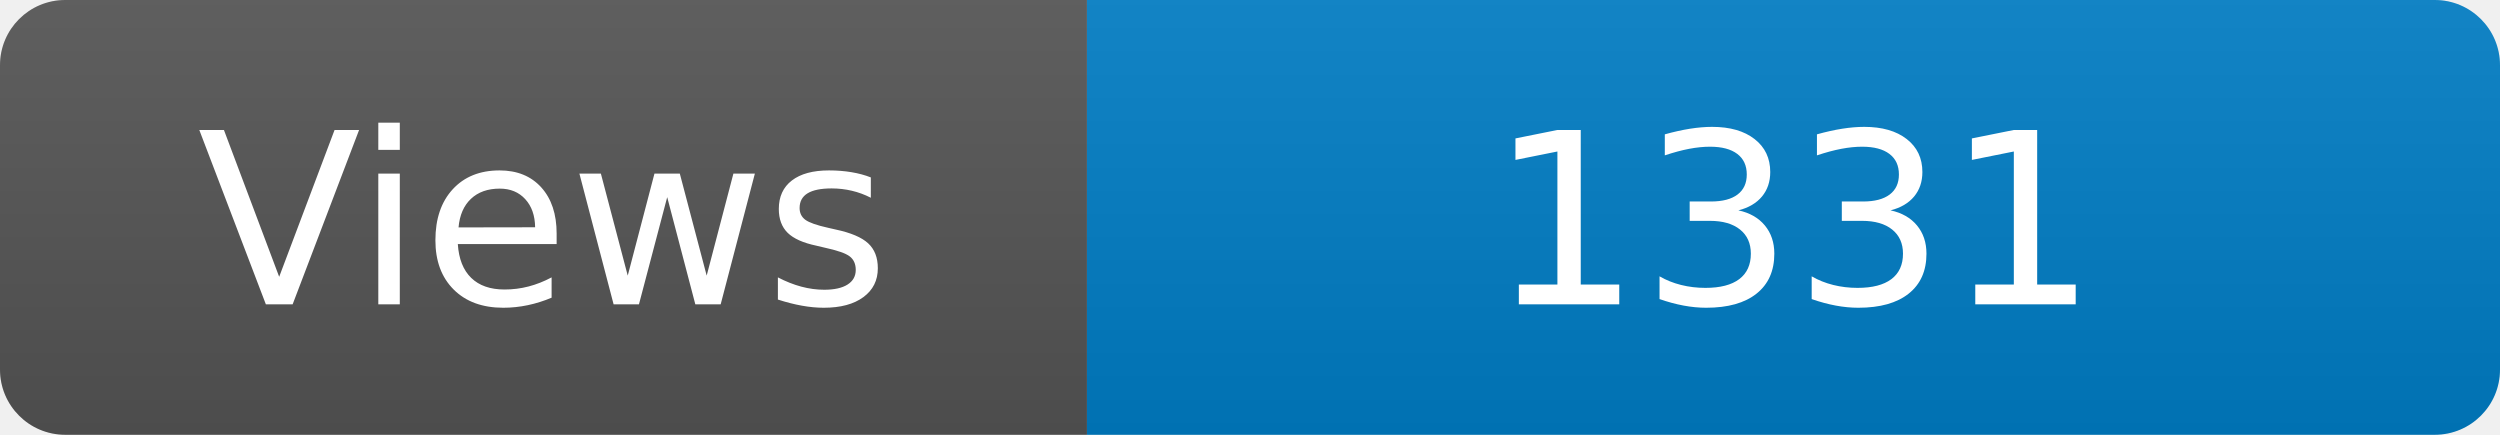
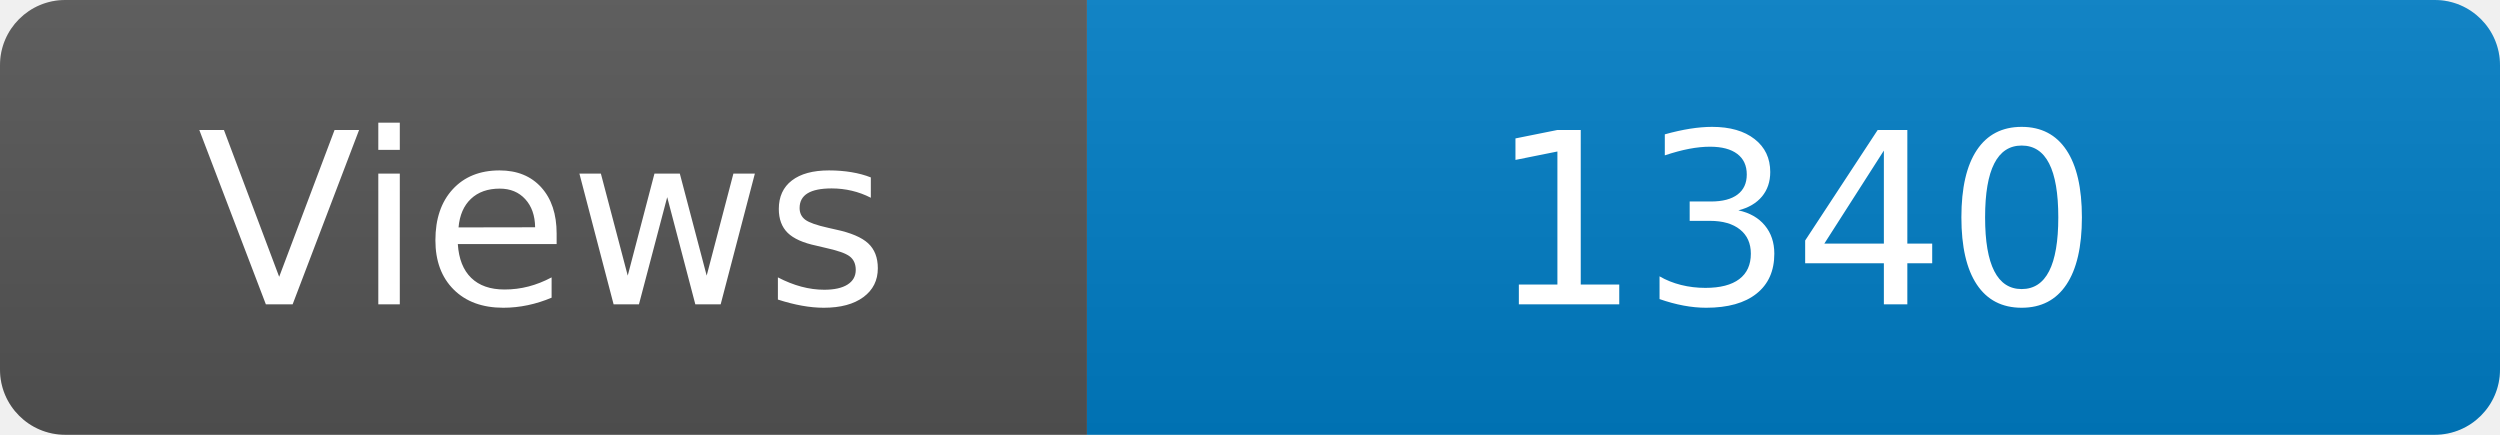
<svg xmlns="http://www.w3.org/2000/svg" width="115" height="20" role="img" aria-label="Maintained?: yes">
  <linearGradient id="s" x2="0" y2="100%">
    <stop offset="0" stop-color="#bbb" stop-opacity=".1" />
    <stop offset="1" stop-opacity=".1" />
  </linearGradient>
  <clipPath id="r">
    <rect width="115" height="20" rx="3" fill="#fff" />
  </clipPath>
  <g clip-path="url(#r)">
    <rect width="50" height="20" fill="#555" />
    <rect x="50" width="160" height="20" fill="#007ec6" />
    <rect width="115" height="20" fill="url(#s)" />
  </g>
  <g fill="#fff" text-anchor="middle" font-family="Verdana,Geneva,DejaVu Sans,sans-serif" font-size="110">
    <text x="250" y="140" transform="scale(.1)" fill="#fff">Views</text>
-     <text x="825" y="140" transform="scale(.1)" fill="#fff">1331</text>
+     <text x="825" y="140" transform="scale(.1)" fill="#fff">1340</text>
  </g>
</svg>
